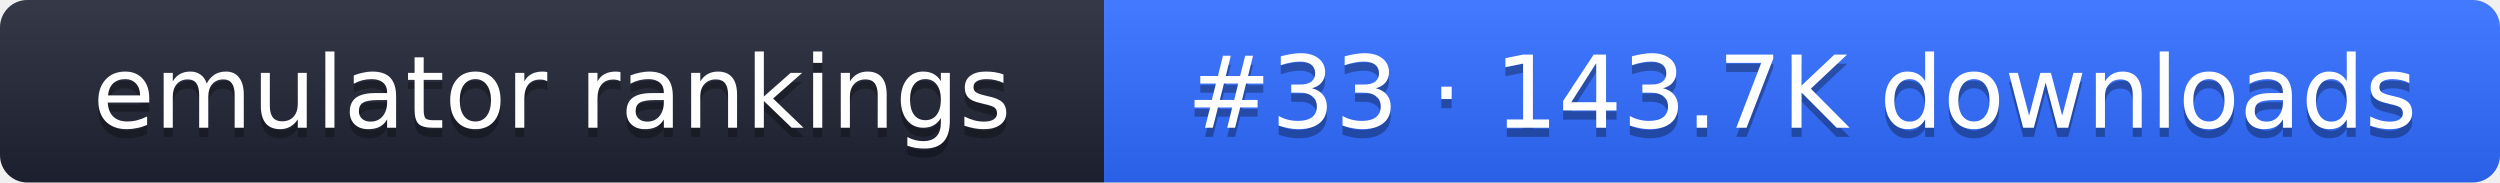
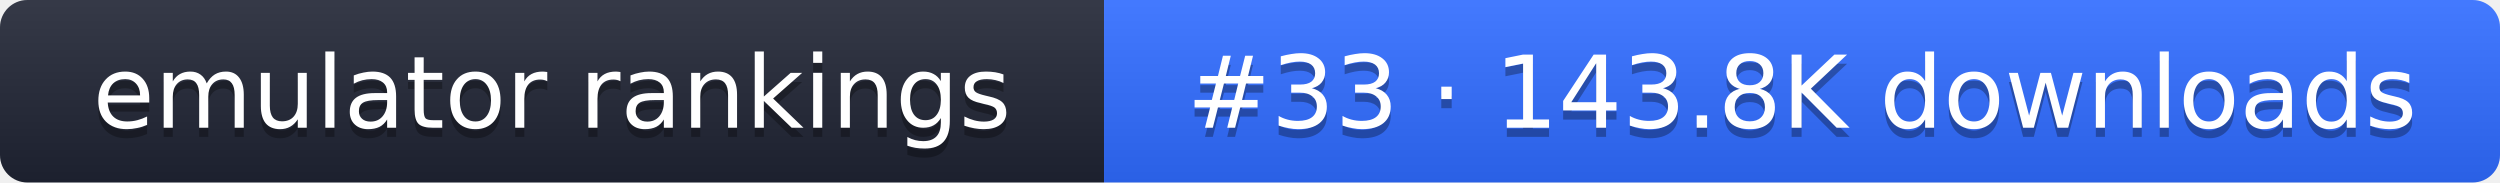
- <svg xmlns="http://www.w3.org/2000/svg" width="274" height="20" role="img" aria-label="emulator rankings: #33 · 143.7K downloads">
+ <svg xmlns="http://www.w3.org/2000/svg" width="274" height="20" role="img" aria-label="emulator rankings: #33 · 143.8K downloads">
  <linearGradient id="g" x2="0" y2="100%">
    <stop offset="0" stop-color="#fff" stop-opacity=".1" />
    <stop offset="1" stop-opacity=".1" />
  </linearGradient>
  <clipPath id="r">
    <rect width="274" height="20" rx="3" fill="#fff" />
  </clipPath>
  <g clip-path="url(#r)">
    <rect width="121" height="20" fill="#1f2433" />
    <rect x="121" width="153" height="20" fill="#2f6bff" />
    <rect width="274" height="20" fill="url(#g)" />
  </g>
  <g fill="#fff" text-anchor="middle" font-family="Verdana,DejaVu Sans,sans-serif" font-size="11">
    <text x="60.5" y="15" fill="#010101" fill-opacity=".3">emulator rankings</text>
    <text x="60.5" y="14">emulator rankings</text>
-     <text x="197.5" y="15" fill="#010101" fill-opacity=".3">#33 · 143.7K downloads</text>
-     <text x="197.5" y="14">#33 · 143.7K downloads</text>
+     <text x="197.5" y="15" fill="#010101" fill-opacity=".3">#33 · 143.8K downloads</text>
+     <text x="197.5" y="14">#33 · 143.8K downloads</text>
  </g>
</svg>
